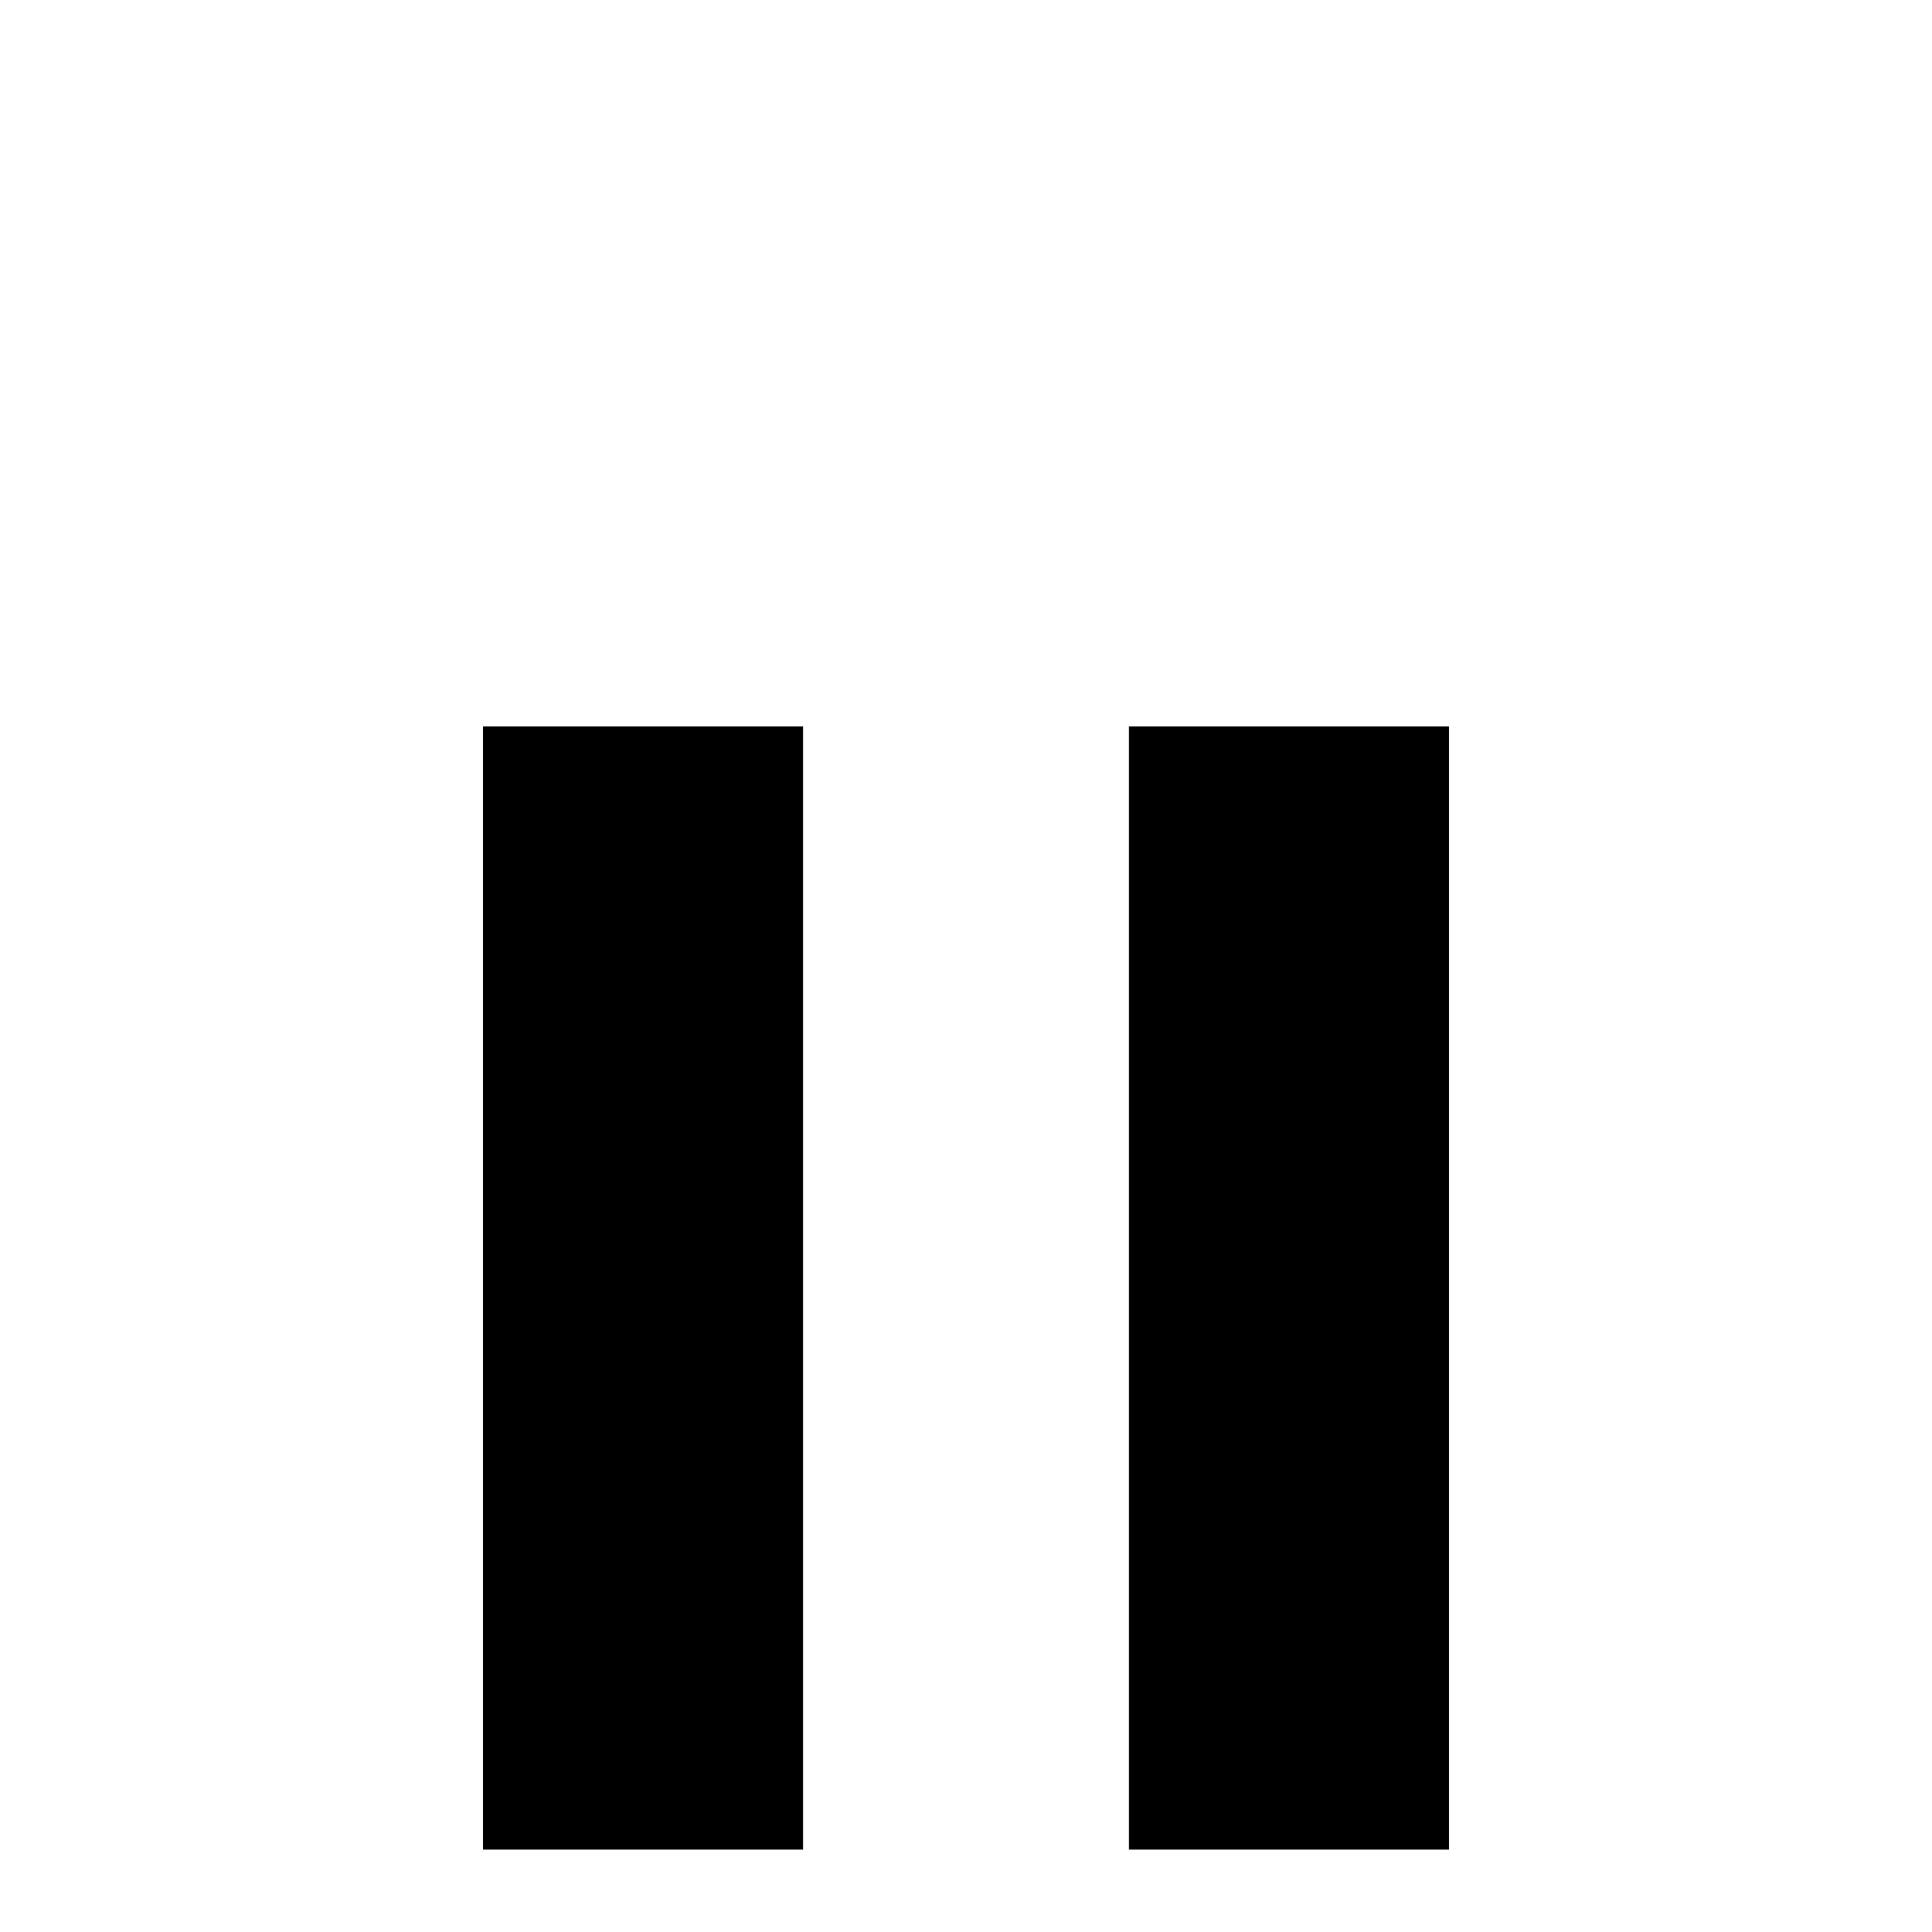
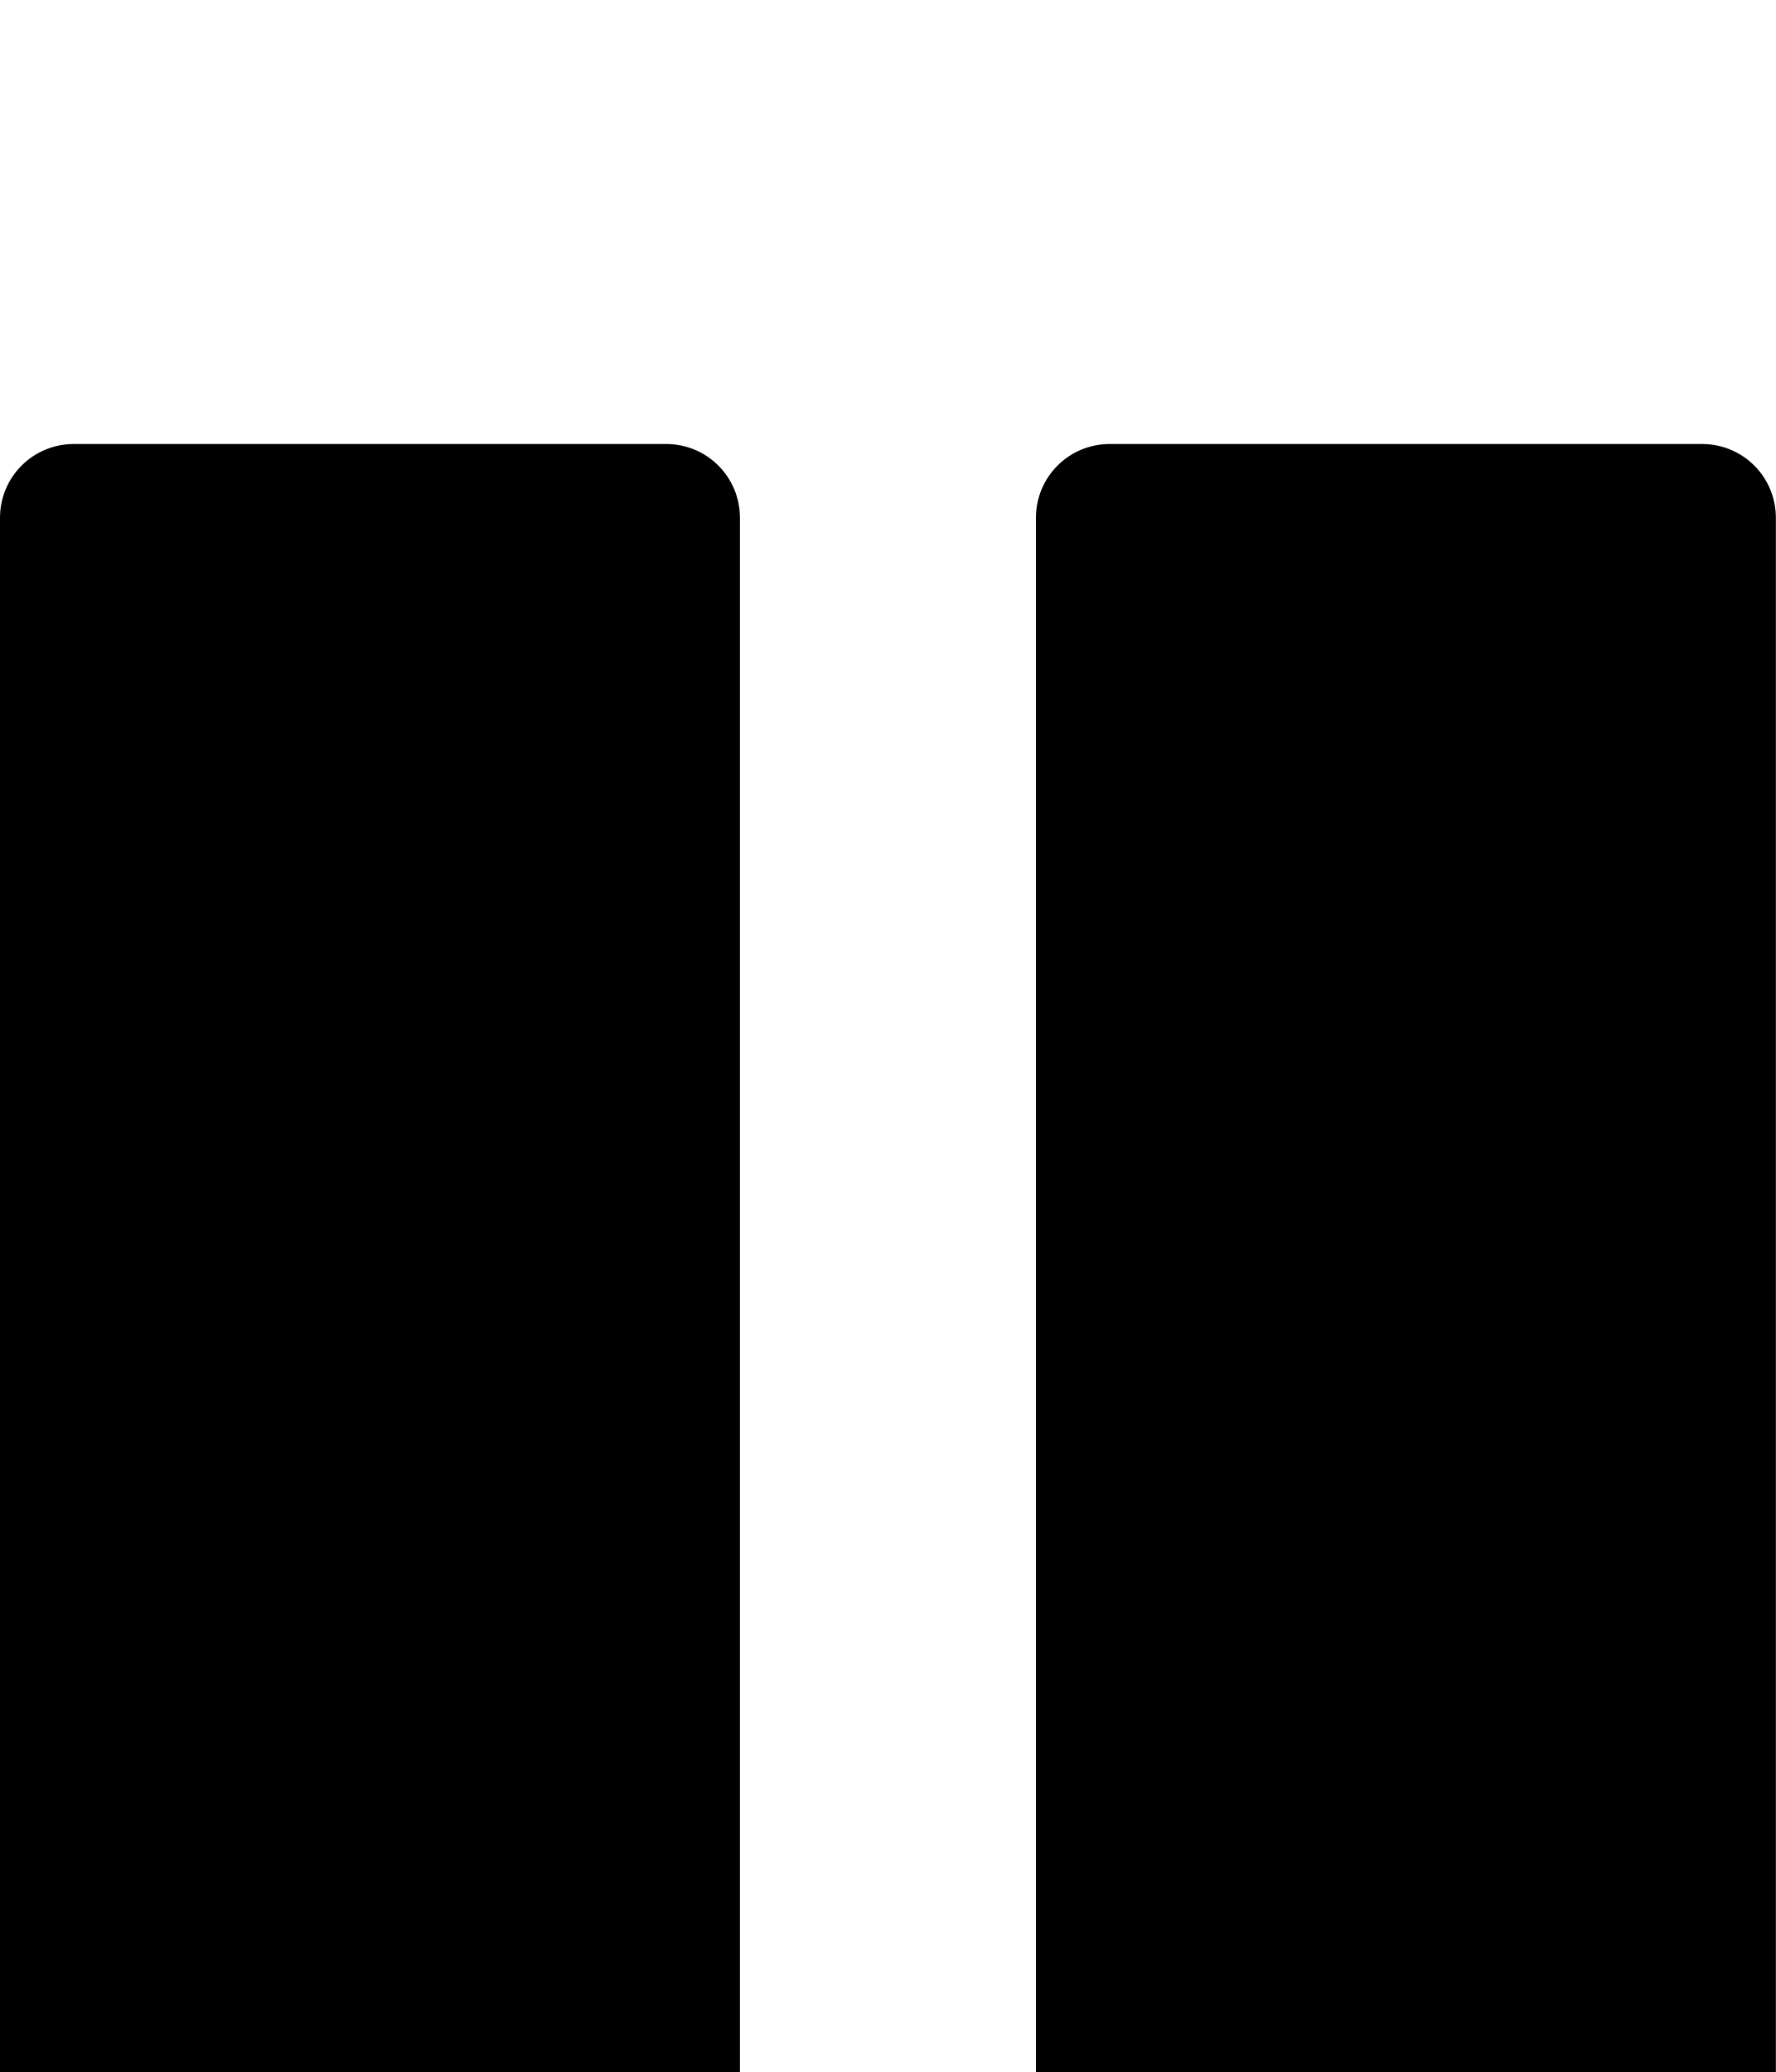
- <svg xmlns="http://www.w3.org/2000/svg" viewBox="0 -168 1008 1008">
-   <path fill="currentColor" d="M756 797H589V211h167v586zM419 211v586H252V211h167z" />
+ <svg xmlns="http://www.w3.org/2000/svg" viewBox="0 -144 864 1008">
+   <path fill="currentColor" d="M360 108v792c0 20-16 36-36 36H36c-20 0-36-16-36-36V108c0-20 16-36 36-36h288c20 0 36 16 36 36zm504 0v792c0 20-16 36-36 36H540c-20 0-36-16-36-36V108c0-20 16-36 36-36h288c20 0 36 16 36 36z" />
</svg>
